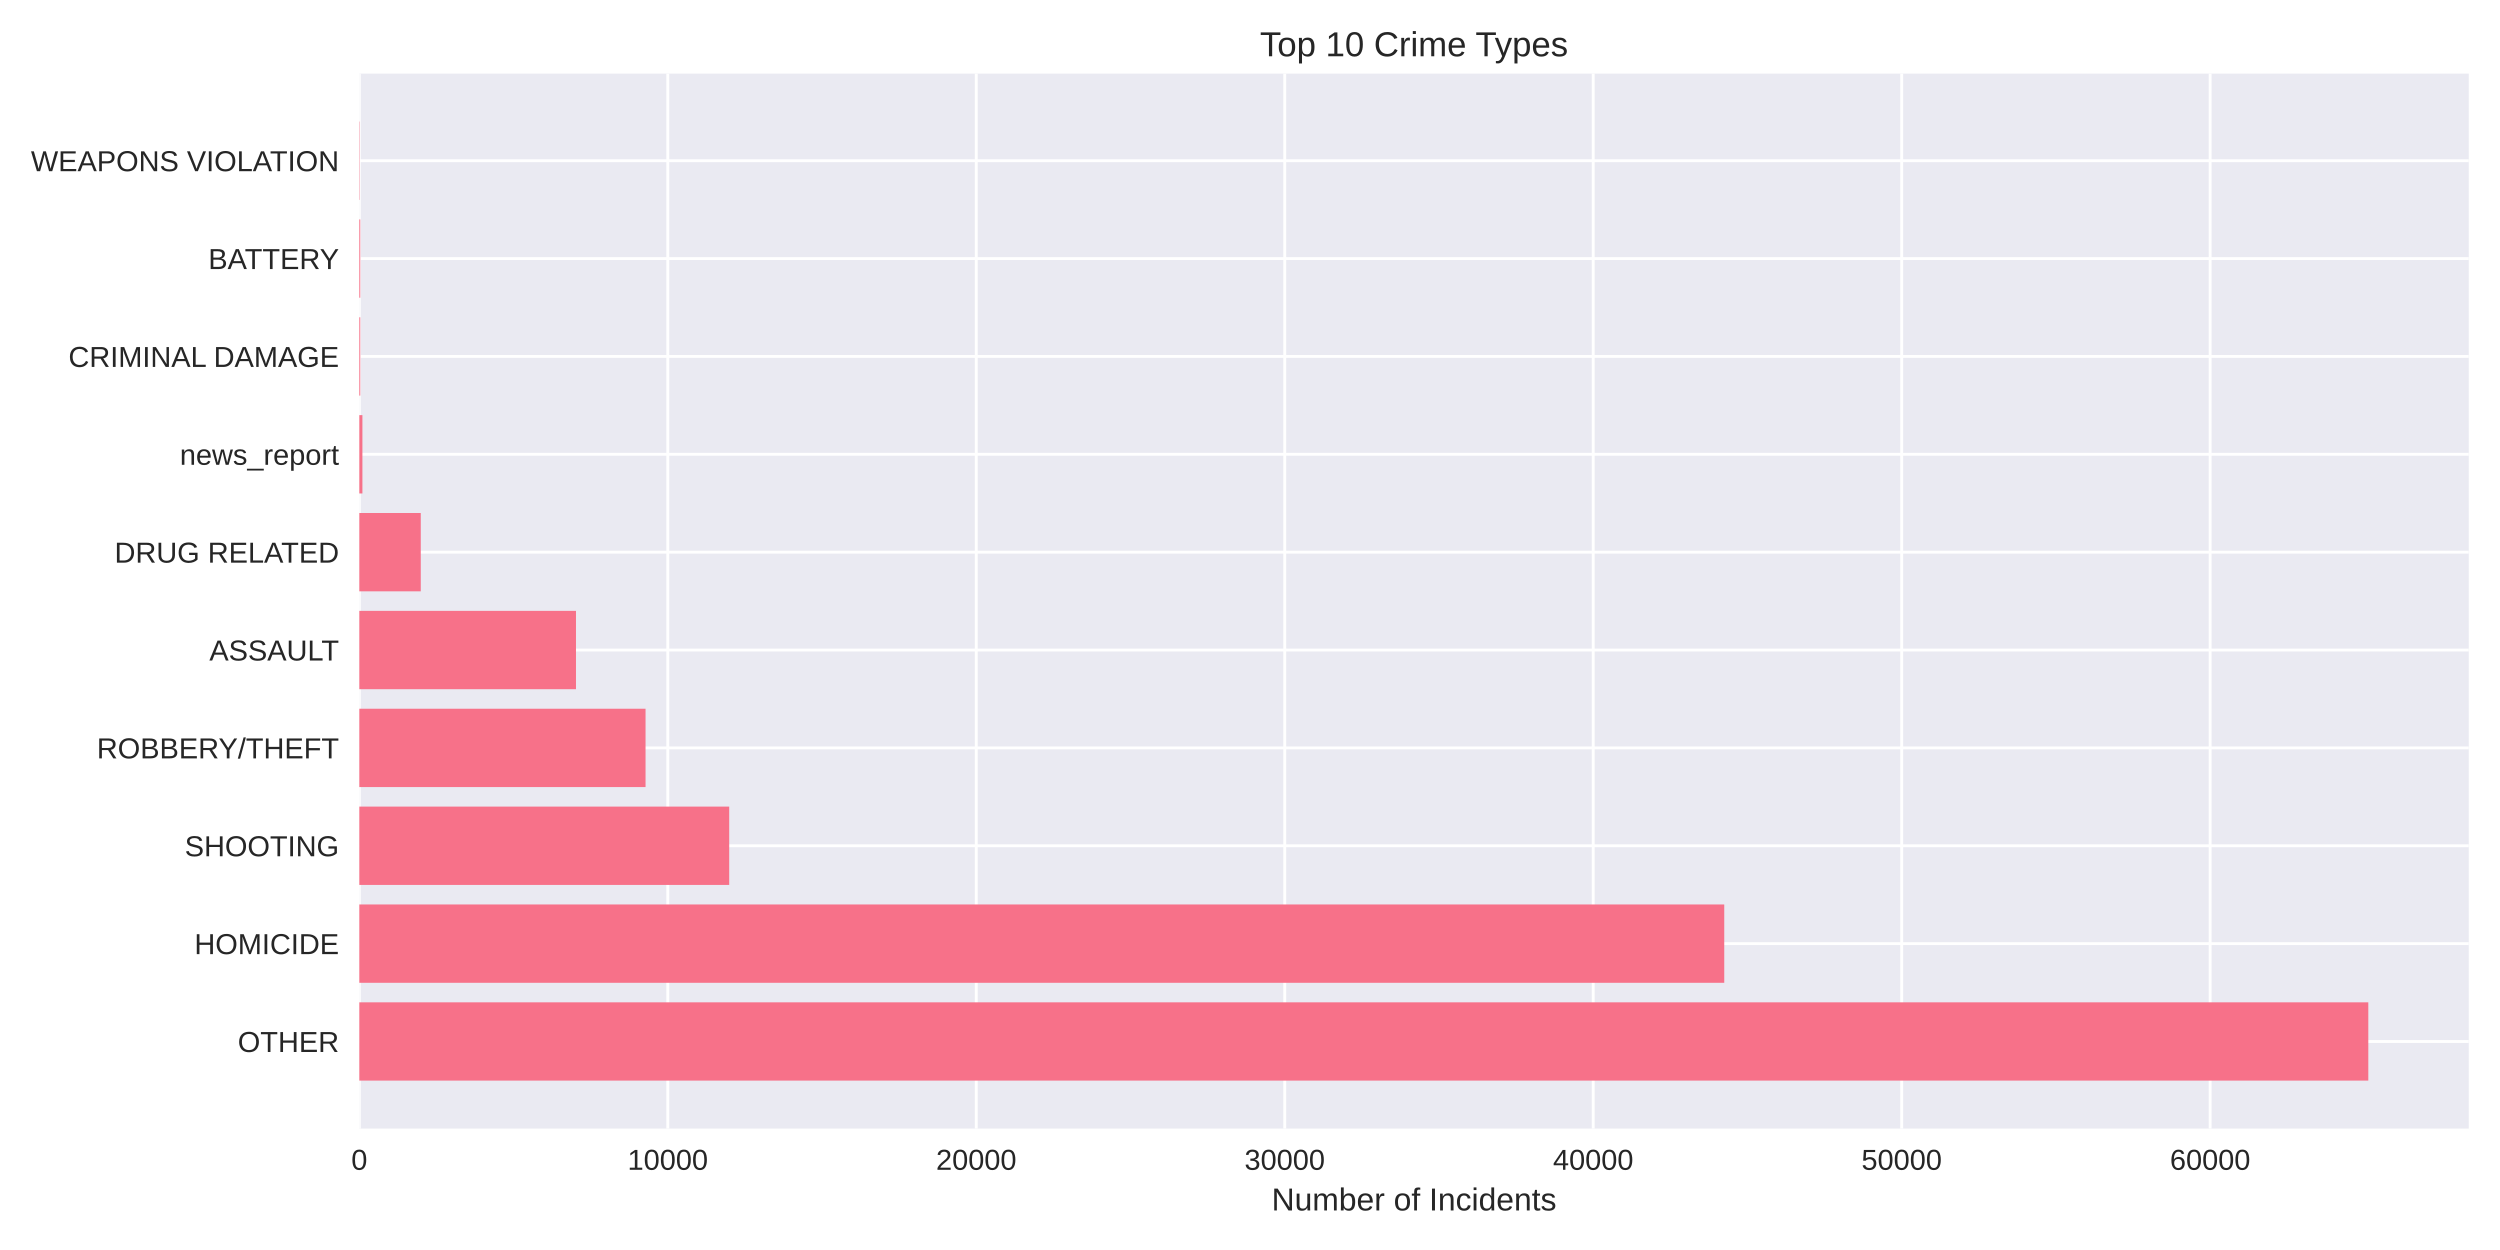
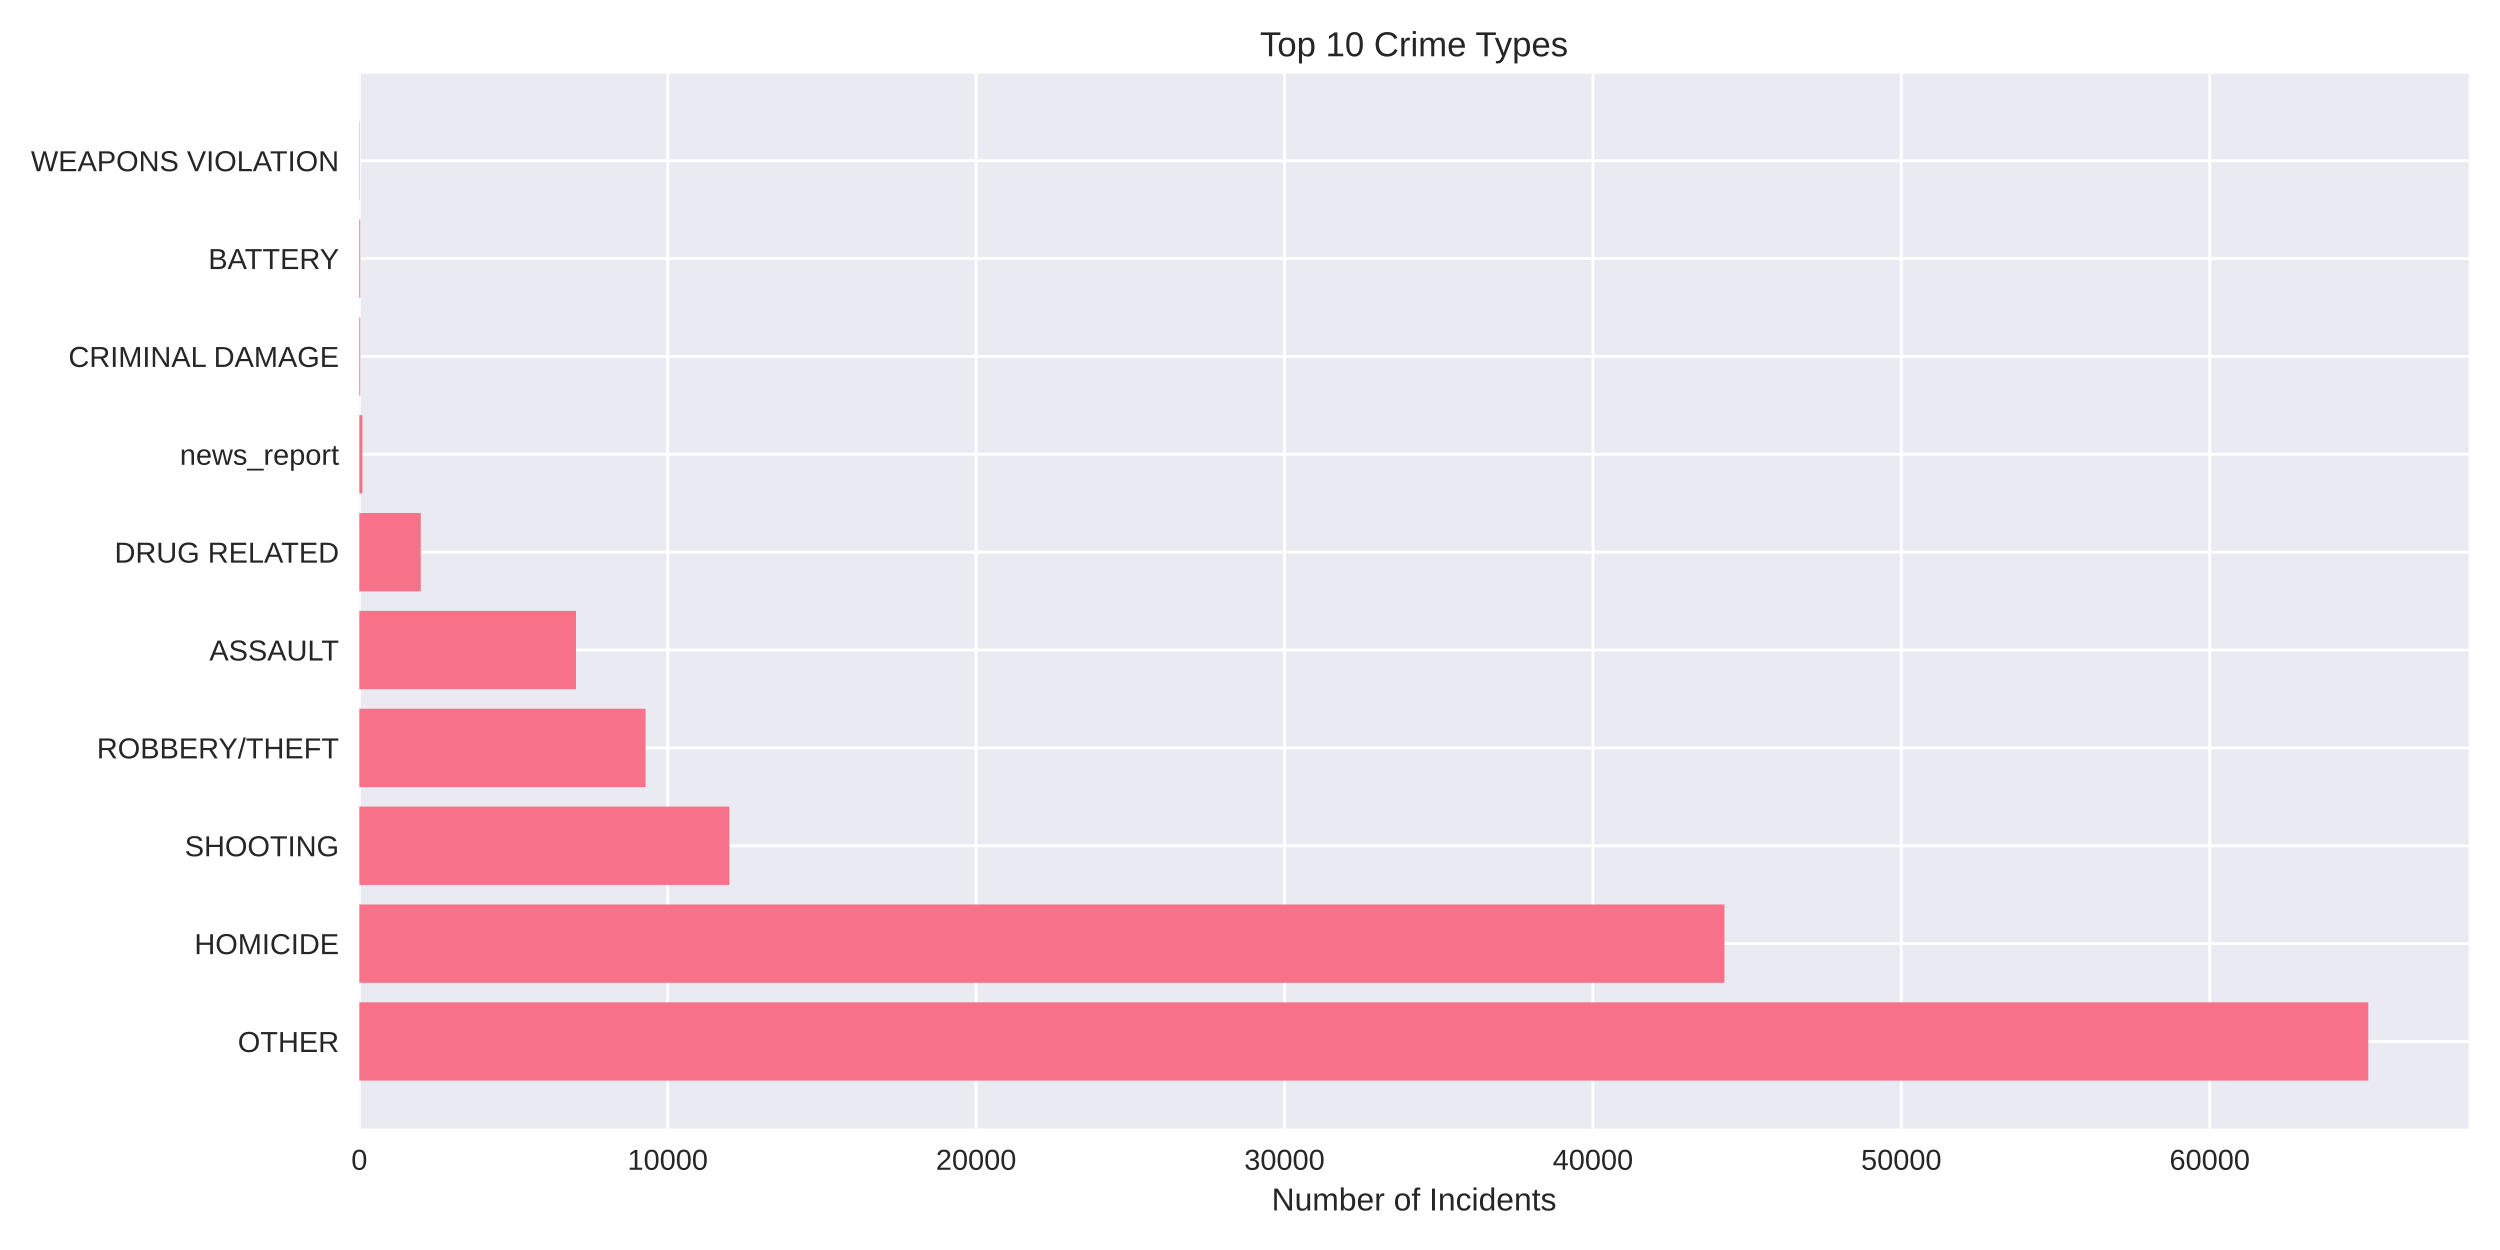
<svg xmlns="http://www.w3.org/2000/svg" width="864pt" height="432pt" viewBox="0 0 864 432" version="1.1">
  <defs>
    <style type="text/css">*{stroke-linejoin: round; stroke-linecap: butt}</style>
  </defs>
  <g id="figure_1">
    <g id="patch_1">
      <path d="M 0 432  L 864 432  L 864 0  L 0 0  z " style="fill: #ffffff" />
    </g>
    <g id="axes_1">
      <g id="patch_2">
        <path d="M 124.18 390.04  L 853.2 390.04  L 853.2 25.44  L 124.18 25.44  z " style="fill: #eaeaf2" />
      </g>
      <g id="matplotlib.axis_1">
        <g id="xtick_1">
          <g id="line2d_1">
-             <path d="M 124.18 390.04  L 124.18 25.44  " clip-path="url(#pf029f5d3fb)" style="fill: none; stroke: #ffffff; stroke-linecap: round" />
+             <path d="M 124.18 390.04  L 124.18 25.44  " clip-path="url(#p605474763e)" style="fill: none; stroke: #ffffff; stroke-linecap: round" />
          </g>
          <g id="line2d_2" />
          <g id="text_1">
            <text style="fill: #262626; font: 10px 'Arial', 'Liberation Sans', 'DejaVu Sans', 'Bitstream Vera Sans', sans-serif; text-anchor: middle" x="124.18" y="404.287" transform="rotate(-0 124.18 404.2869)">0</text>
          </g>
        </g>
        <g id="xtick_2">
          <g id="line2d_3">
-             <path d="M 230.788 390.04  L 230.788 25.44  " clip-path="url(#pf029f5d3fb)" style="fill: none; stroke: #ffffff; stroke-linecap: round" />
+             <path d="M 230.762 390.04  L 230.762 25.44  " clip-path="url(#p605474763e)" style="fill: none; stroke: #ffffff; stroke-linecap: round" />
          </g>
          <g id="line2d_4" />
          <g id="text_2">
-             <text style="fill: #262626; font: 10px 'Arial', 'Liberation Sans', 'DejaVu Sans', 'Bitstream Vera Sans', sans-serif; text-anchor: middle" x="230.788" y="404.287" transform="rotate(-0 230.7878 404.2869)">10000</text>
+             <text style="fill: #262626; font: 10px 'Arial', 'Liberation Sans', 'DejaVu Sans', 'Bitstream Vera Sans', sans-serif; text-anchor: middle" x="230.762" y="404.287" transform="rotate(-0 230.7616 404.2869)">10000</text>
          </g>
        </g>
        <g id="xtick_3">
          <g id="line2d_5">
-             <path d="M 337.396 390.04  L 337.396 25.44  " clip-path="url(#pf029f5d3fb)" style="fill: none; stroke: #ffffff; stroke-linecap: round" />
+             <path d="M 337.343 390.04  L 337.343 25.44  " clip-path="url(#p605474763e)" style="fill: none; stroke: #ffffff; stroke-linecap: round" />
          </g>
          <g id="line2d_6" />
          <g id="text_3">
-             <text style="fill: #262626; font: 10px 'Arial', 'Liberation Sans', 'DejaVu Sans', 'Bitstream Vera Sans', sans-serif; text-anchor: middle" x="337.396" y="404.287" transform="rotate(-0 337.3956 404.2869)">20000</text>
+             <text style="fill: #262626; font: 10px 'Arial', 'Liberation Sans', 'DejaVu Sans', 'Bitstream Vera Sans', sans-serif; text-anchor: middle" x="337.343" y="404.287" transform="rotate(-0 337.3433 404.2869)">20000</text>
          </g>
        </g>
        <g id="xtick_4">
          <g id="line2d_7">
-             <path d="M 444.003 390.04  L 444.003 25.44  " clip-path="url(#pf029f5d3fb)" style="fill: none; stroke: #ffffff; stroke-linecap: round" />
+             <path d="M 443.925 390.04  L 443.925 25.44  " clip-path="url(#p605474763e)" style="fill: none; stroke: #ffffff; stroke-linecap: round" />
          </g>
          <g id="line2d_8" />
          <g id="text_4">
-             <text style="fill: #262626; font: 10px 'Arial', 'Liberation Sans', 'DejaVu Sans', 'Bitstream Vera Sans', sans-serif; text-anchor: middle" x="444.003" y="404.287" transform="rotate(-0 444.0035 404.2869)">30000</text>
+             <text style="fill: #262626; font: 10px 'Arial', 'Liberation Sans', 'DejaVu Sans', 'Bitstream Vera Sans', sans-serif; text-anchor: middle" x="443.925" y="404.287" transform="rotate(-0 443.9249 404.2869)">30000</text>
          </g>
        </g>
        <g id="xtick_5">
          <g id="line2d_9">
-             <path d="M 550.611 390.04  L 550.611 25.44  " clip-path="url(#pf029f5d3fb)" style="fill: none; stroke: #ffffff; stroke-linecap: round" />
+             <path d="M 550.507 390.04  L 550.507 25.44  " clip-path="url(#p605474763e)" style="fill: none; stroke: #ffffff; stroke-linecap: round" />
          </g>
          <g id="line2d_10" />
          <g id="text_5">
-             <text style="fill: #262626; font: 10px 'Arial', 'Liberation Sans', 'DejaVu Sans', 'Bitstream Vera Sans', sans-serif; text-anchor: middle" x="550.611" y="404.287" transform="rotate(-0 550.6113 404.2869)">40000</text>
+             <text style="fill: #262626; font: 10px 'Arial', 'Liberation Sans', 'DejaVu Sans', 'Bitstream Vera Sans', sans-serif; text-anchor: middle" x="550.507" y="404.287" transform="rotate(-0 550.5065 404.2869)">40000</text>
          </g>
        </g>
        <g id="xtick_6">
          <g id="line2d_11">
-             <path d="M 657.219 390.04  L 657.219 25.44  " clip-path="url(#pf029f5d3fb)" style="fill: none; stroke: #ffffff; stroke-linecap: round" />
+             <path d="M 657.088 390.04  L 657.088 25.44  " clip-path="url(#p605474763e)" style="fill: none; stroke: #ffffff; stroke-linecap: round" />
          </g>
          <g id="line2d_12" />
          <g id="text_6">
-             <text style="fill: #262626; font: 10px 'Arial', 'Liberation Sans', 'DejaVu Sans', 'Bitstream Vera Sans', sans-serif; text-anchor: middle" x="657.219" y="404.287" transform="rotate(-0 657.2191 404.2869)">50000</text>
+             <text style="fill: #262626; font: 10px 'Arial', 'Liberation Sans', 'DejaVu Sans', 'Bitstream Vera Sans', sans-serif; text-anchor: middle" x="657.088" y="404.287" transform="rotate(-0 657.0882 404.2869)">50000</text>
          </g>
        </g>
        <g id="xtick_7">
          <g id="line2d_13">
-             <path d="M 763.827 390.04  L 763.827 25.44  " clip-path="url(#pf029f5d3fb)" style="fill: none; stroke: #ffffff; stroke-linecap: round" />
+             <path d="M 763.67 390.04  L 763.67 25.44  " clip-path="url(#p605474763e)" style="fill: none; stroke: #ffffff; stroke-linecap: round" />
          </g>
          <g id="line2d_14" />
          <g id="text_7">
-             <text style="fill: #262626; font: 10px 'Arial', 'Liberation Sans', 'DejaVu Sans', 'Bitstream Vera Sans', sans-serif; text-anchor: middle" x="763.827" y="404.287" transform="rotate(-0 763.8269 404.2869)">60000</text>
+             <text style="fill: #262626; font: 10px 'Arial', 'Liberation Sans', 'DejaVu Sans', 'Bitstream Vera Sans', sans-serif; text-anchor: middle" x="763.67" y="404.287" transform="rotate(-0 763.6698 404.2869)">60000</text>
          </g>
        </g>
        <g id="text_8">
          <text style="fill: #262626; font: 11px 'Arial', 'Liberation Sans', 'DejaVu Sans', 'Bitstream Vera Sans', sans-serif; text-anchor: middle" x="488.69" y="418.333" transform="rotate(-0 488.69 418.3334)">Number of Incidents</text>
        </g>
      </g>
      <g id="matplotlib.axis_2">
        <g id="ytick_1">
          <g id="line2d_15">
-             <path d="M 124.18 359.939  L 853.2 359.939  " clip-path="url(#pf029f5d3fb)" style="fill: none; stroke: #ffffff; stroke-linecap: round" />
+             <path d="M 124.18 359.939  L 853.2 359.939  " clip-path="url(#p605474763e)" style="fill: none; stroke: #ffffff; stroke-linecap: round" />
          </g>
          <g id="line2d_16" />
          <g id="text_9">
            <text style="fill: #262626; font: 10px 'Arial', 'Liberation Sans', 'DejaVu Sans', 'Bitstream Vera Sans', sans-serif; text-anchor: end" x="117.18" y="363.562" transform="rotate(-0 117.18 363.562)">OTHER</text>
          </g>
        </g>
        <g id="ytick_2">
          <g id="line2d_17">
-             <path d="M 124.18 326.117  L 853.2 326.117  " clip-path="url(#pf029f5d3fb)" style="fill: none; stroke: #ffffff; stroke-linecap: round" />
+             <path d="M 124.18 326.117  L 853.2 326.117  " clip-path="url(#p605474763e)" style="fill: none; stroke: #ffffff; stroke-linecap: round" />
          </g>
          <g id="line2d_18" />
          <g id="text_10">
            <text style="fill: #262626; font: 10px 'Arial', 'Liberation Sans', 'DejaVu Sans', 'Bitstream Vera Sans', sans-serif; text-anchor: end" x="117.18" y="329.74" transform="rotate(-0 117.18 329.7401)">HOMICIDE</text>
          </g>
        </g>
        <g id="ytick_3">
          <g id="line2d_19">
-             <path d="M 124.18 292.295  L 853.2 292.295  " clip-path="url(#pf029f5d3fb)" style="fill: none; stroke: #ffffff; stroke-linecap: round" />
+             <path d="M 124.18 292.295  L 853.2 292.295  " clip-path="url(#p605474763e)" style="fill: none; stroke: #ffffff; stroke-linecap: round" />
          </g>
          <g id="line2d_20" />
          <g id="text_11">
            <text style="fill: #262626; font: 10px 'Arial', 'Liberation Sans', 'DejaVu Sans', 'Bitstream Vera Sans', sans-serif; text-anchor: end" x="117.18" y="295.918" transform="rotate(-0 117.18 295.9182)">SHOOTING</text>
          </g>
        </g>
        <g id="ytick_4">
          <g id="line2d_21">
-             <path d="M 124.18 258.473  L 853.2 258.473  " clip-path="url(#pf029f5d3fb)" style="fill: none; stroke: #ffffff; stroke-linecap: round" />
+             <path d="M 124.18 258.473  L 853.2 258.473  " clip-path="url(#p605474763e)" style="fill: none; stroke: #ffffff; stroke-linecap: round" />
          </g>
          <g id="line2d_22" />
          <g id="text_12">
            <text style="fill: #262626; font: 10px 'Arial', 'Liberation Sans', 'DejaVu Sans', 'Bitstream Vera Sans', sans-serif; text-anchor: end" x="117.18" y="262.096" transform="rotate(-0 117.18 262.0963)">ROBBERY/THEFT</text>
          </g>
        </g>
        <g id="ytick_5">
          <g id="line2d_23">
-             <path d="M 124.18 224.651  L 853.2 224.651  " clip-path="url(#pf029f5d3fb)" style="fill: none; stroke: #ffffff; stroke-linecap: round" />
+             <path d="M 124.18 224.651  L 853.2 224.651  " clip-path="url(#p605474763e)" style="fill: none; stroke: #ffffff; stroke-linecap: round" />
          </g>
          <g id="line2d_24" />
          <g id="text_13">
            <text style="fill: #262626; font: 10px 'Arial', 'Liberation Sans', 'DejaVu Sans', 'Bitstream Vera Sans', sans-serif; text-anchor: end" x="117.18" y="228.274" transform="rotate(-0 117.18 228.2744)">ASSAULT</text>
          </g>
        </g>
        <g id="ytick_6">
          <g id="line2d_25">
-             <path d="M 124.18 190.829  L 853.2 190.829  " clip-path="url(#pf029f5d3fb)" style="fill: none; stroke: #ffffff; stroke-linecap: round" />
+             <path d="M 124.18 190.829  L 853.2 190.829  " clip-path="url(#p605474763e)" style="fill: none; stroke: #ffffff; stroke-linecap: round" />
          </g>
          <g id="line2d_26" />
          <g id="text_14">
            <text style="fill: #262626; font: 10px 'Arial', 'Liberation Sans', 'DejaVu Sans', 'Bitstream Vera Sans', sans-serif; text-anchor: end" x="117.18" y="194.452" transform="rotate(-0 117.18 194.4525)">DRUG RELATED</text>
          </g>
        </g>
        <g id="ytick_7">
          <g id="line2d_27">
-             <path d="M 124.18 157.007  L 853.2 157.007  " clip-path="url(#pf029f5d3fb)" style="fill: none; stroke: #ffffff; stroke-linecap: round" />
+             <path d="M 124.18 157.007  L 853.2 157.007  " clip-path="url(#p605474763e)" style="fill: none; stroke: #ffffff; stroke-linecap: round" />
          </g>
          <g id="line2d_28" />
          <g id="text_15">
            <text style="fill: #262626; font: 10px 'Arial', 'Liberation Sans', 'DejaVu Sans', 'Bitstream Vera Sans', sans-serif; text-anchor: end" x="117.18" y="160.631" transform="rotate(-0 117.18 160.6306)">news_report</text>
          </g>
        </g>
        <g id="ytick_8">
          <g id="line2d_29">
-             <path d="M 124.18 123.185  L 853.2 123.185  " clip-path="url(#pf029f5d3fb)" style="fill: none; stroke: #ffffff; stroke-linecap: round" />
+             <path d="M 124.18 123.185  L 853.2 123.185  " clip-path="url(#p605474763e)" style="fill: none; stroke: #ffffff; stroke-linecap: round" />
          </g>
          <g id="line2d_30" />
          <g id="text_16">
            <text style="fill: #262626; font: 10px 'Arial', 'Liberation Sans', 'DejaVu Sans', 'Bitstream Vera Sans', sans-serif; text-anchor: end" x="117.18" y="126.809" transform="rotate(-0 117.18 126.8087)">CRIMINAL DAMAGE</text>
          </g>
        </g>
        <g id="ytick_9">
          <g id="line2d_31">
-             <path d="M 124.18 89.363  L 853.2 89.363  " clip-path="url(#pf029f5d3fb)" style="fill: none; stroke: #ffffff; stroke-linecap: round" />
+             <path d="M 124.18 89.363  L 853.2 89.363  " clip-path="url(#p605474763e)" style="fill: none; stroke: #ffffff; stroke-linecap: round" />
          </g>
          <g id="line2d_32" />
          <g id="text_17">
            <text style="fill: #262626; font: 10px 'Arial', 'Liberation Sans', 'DejaVu Sans', 'Bitstream Vera Sans', sans-serif; text-anchor: end" x="117.18" y="92.987" transform="rotate(-0 117.18 92.98681)">BATTERY</text>
          </g>
        </g>
        <g id="ytick_10">
          <g id="line2d_33">
-             <path d="M 124.18 55.541  L 853.2 55.541  " clip-path="url(#pf029f5d3fb)" style="fill: none; stroke: #ffffff; stroke-linecap: round" />
+             <path d="M 124.18 55.541  L 853.2 55.541  " clip-path="url(#p605474763e)" style="fill: none; stroke: #ffffff; stroke-linecap: round" />
          </g>
          <g id="line2d_34" />
          <g id="text_18">
            <text style="fill: #262626; font: 10px 'Arial', 'Liberation Sans', 'DejaVu Sans', 'Bitstream Vera Sans', sans-serif; text-anchor: end" x="117.18" y="59.165" transform="rotate(-0 117.18 59.16492)">WEAPONS VIOLATION</text>
          </g>
        </g>
      </g>
      <g id="patch_3">
-         <path d="M 124.18 373.467  L 818.485 373.467  L 818.485 346.41  L 124.18 346.41  z " clip-path="url(#pf029f5d3fb)" style="fill: #f77189" />
+         <path d="M 124.18 373.467  L 818.485 373.467  L 818.485 346.41  L 124.18 346.41  z " clip-path="url(#p605474763e)" style="fill: #f77189" />
      </g>
      <g id="patch_4">
-         <path d="M 124.18 339.645  L 595.898 339.645  L 595.898 312.588  L 124.18 312.588  z " clip-path="url(#pf029f5d3fb)" style="fill: #f77189" />
+         <path d="M 124.18 339.645  L 595.953 339.645  L 595.953 312.588  L 124.18 312.588  z " clip-path="url(#p605474763e)" style="fill: #f77189" />
      </g>
      <g id="patch_5">
-         <path d="M 124.18 305.823  L 252.013 305.823  L 252.013 278.766  L 124.18 278.766  z " clip-path="url(#pf029f5d3fb)" style="fill: #f77189" />
+         <path d="M 124.18 305.823  L 252.067 305.823  L 252.067 278.766  L 124.18 278.766  z " clip-path="url(#p605474763e)" style="fill: #f77189" />
      </g>
      <g id="patch_6">
-         <path d="M 124.18 272.002  L 223.101 272.002  L 223.101 244.944  L 124.18 244.944  z " clip-path="url(#pf029f5d3fb)" style="fill: #f77189" />
+         <path d="M 124.18 272.002  L 223.098 272.002  L 223.098 244.944  L 124.18 244.944  z " clip-path="url(#p605474763e)" style="fill: #f77189" />
      </g>
      <g id="patch_7">
-         <path d="M 124.18 238.18  L 199.061 238.18  L 199.061 211.122  L 124.18 211.122  z " clip-path="url(#pf029f5d3fb)" style="fill: #f77189" />
+         <path d="M 124.18 238.18  L 199.064 238.18  L 199.064 211.122  L 124.18 211.122  z " clip-path="url(#p605474763e)" style="fill: #f77189" />
      </g>
      <g id="patch_8">
-         <path d="M 124.18 204.358  L 145.416 204.358  L 145.416 177.3  L 124.18 177.3  z " clip-path="url(#pf029f5d3fb)" style="fill: #f77189" />
+         <path d="M 124.18 204.358  L 145.411 204.358  L 145.411 177.3  L 124.18 177.3  z " clip-path="url(#p605474763e)" style="fill: #f77189" />
      </g>
      <g id="patch_9">
-         <path d="M 124.18 170.536  L 125.246 170.536  L 125.246 143.478  L 124.18 143.478  z " clip-path="url(#pf029f5d3fb)" style="fill: #f77189" />
+         <path d="M 124.18 170.536  L 125.246 170.536  L 125.246 143.478  L 124.18 143.478  z " clip-path="url(#p605474763e)" style="fill: #f77189" />
      </g>
      <g id="patch_10">
-         <path d="M 124.18 136.714  L 124.51 136.714  L 124.51 109.657  L 124.18 109.657  z " clip-path="url(#pf029f5d3fb)" style="fill: #f77189" />
+         <path d="M 124.18 136.714  L 124.51 136.714  L 124.51 109.657  L 124.18 109.657  z " clip-path="url(#p605474763e)" style="fill: #f77189" />
      </g>
      <g id="patch_11">
-         <path d="M 124.18 102.892  L 124.51 102.892  L 124.51 75.835  L 124.18 75.835  z " clip-path="url(#pf029f5d3fb)" style="fill: #f77189" />
+         <path d="M 124.18 102.892  L 124.51 102.892  L 124.51 75.835  L 124.18 75.835  z " clip-path="url(#p605474763e)" style="fill: #f77189" />
      </g>
      <g id="patch_12">
-         <path d="M 124.18 69.07  L 124.297 69.07  L 124.297 42.013  L 124.18 42.013  z " clip-path="url(#pf029f5d3fb)" style="fill: #f77189" />
+         <path d="M 124.18 69.07  L 124.297 69.07  L 124.297 42.013  L 124.18 42.013  z " clip-path="url(#p605474763e)" style="fill: #f77189" />
      </g>
      <g id="patch_13">
        <path d="M 124.18 390.04  L 124.18 25.44  " style="fill: none" />
      </g>
      <g id="patch_14">
        <path d="M 853.2 390.04  L 853.2 25.44  " style="fill: none" />
      </g>
      <g id="patch_15">
        <path d="M 124.18 390.04  L 853.2 390.04  " style="fill: none" />
      </g>
      <g id="patch_16">
        <path d="M 124.18 25.44  L 853.2 25.44  " style="fill: none" />
      </g>
      <g id="text_19">
        <text style="fill: #262626; font: 12px 'Arial', 'Liberation Sans', 'DejaVu Sans', 'Bitstream Vera Sans', sans-serif; text-anchor: middle" x="488.69" y="19.44" transform="rotate(-0 488.69 19.44)">Top 10 Crime Types</text>
      </g>
    </g>
  </g>
  <defs>
-     <clipPath id="pf029f5d3fb">
+     <clipPath id="p605474763e">
      <rect x="124.18" y="25.44" width="729.02" height="364.6" />
    </clipPath>
  </defs>
</svg>
